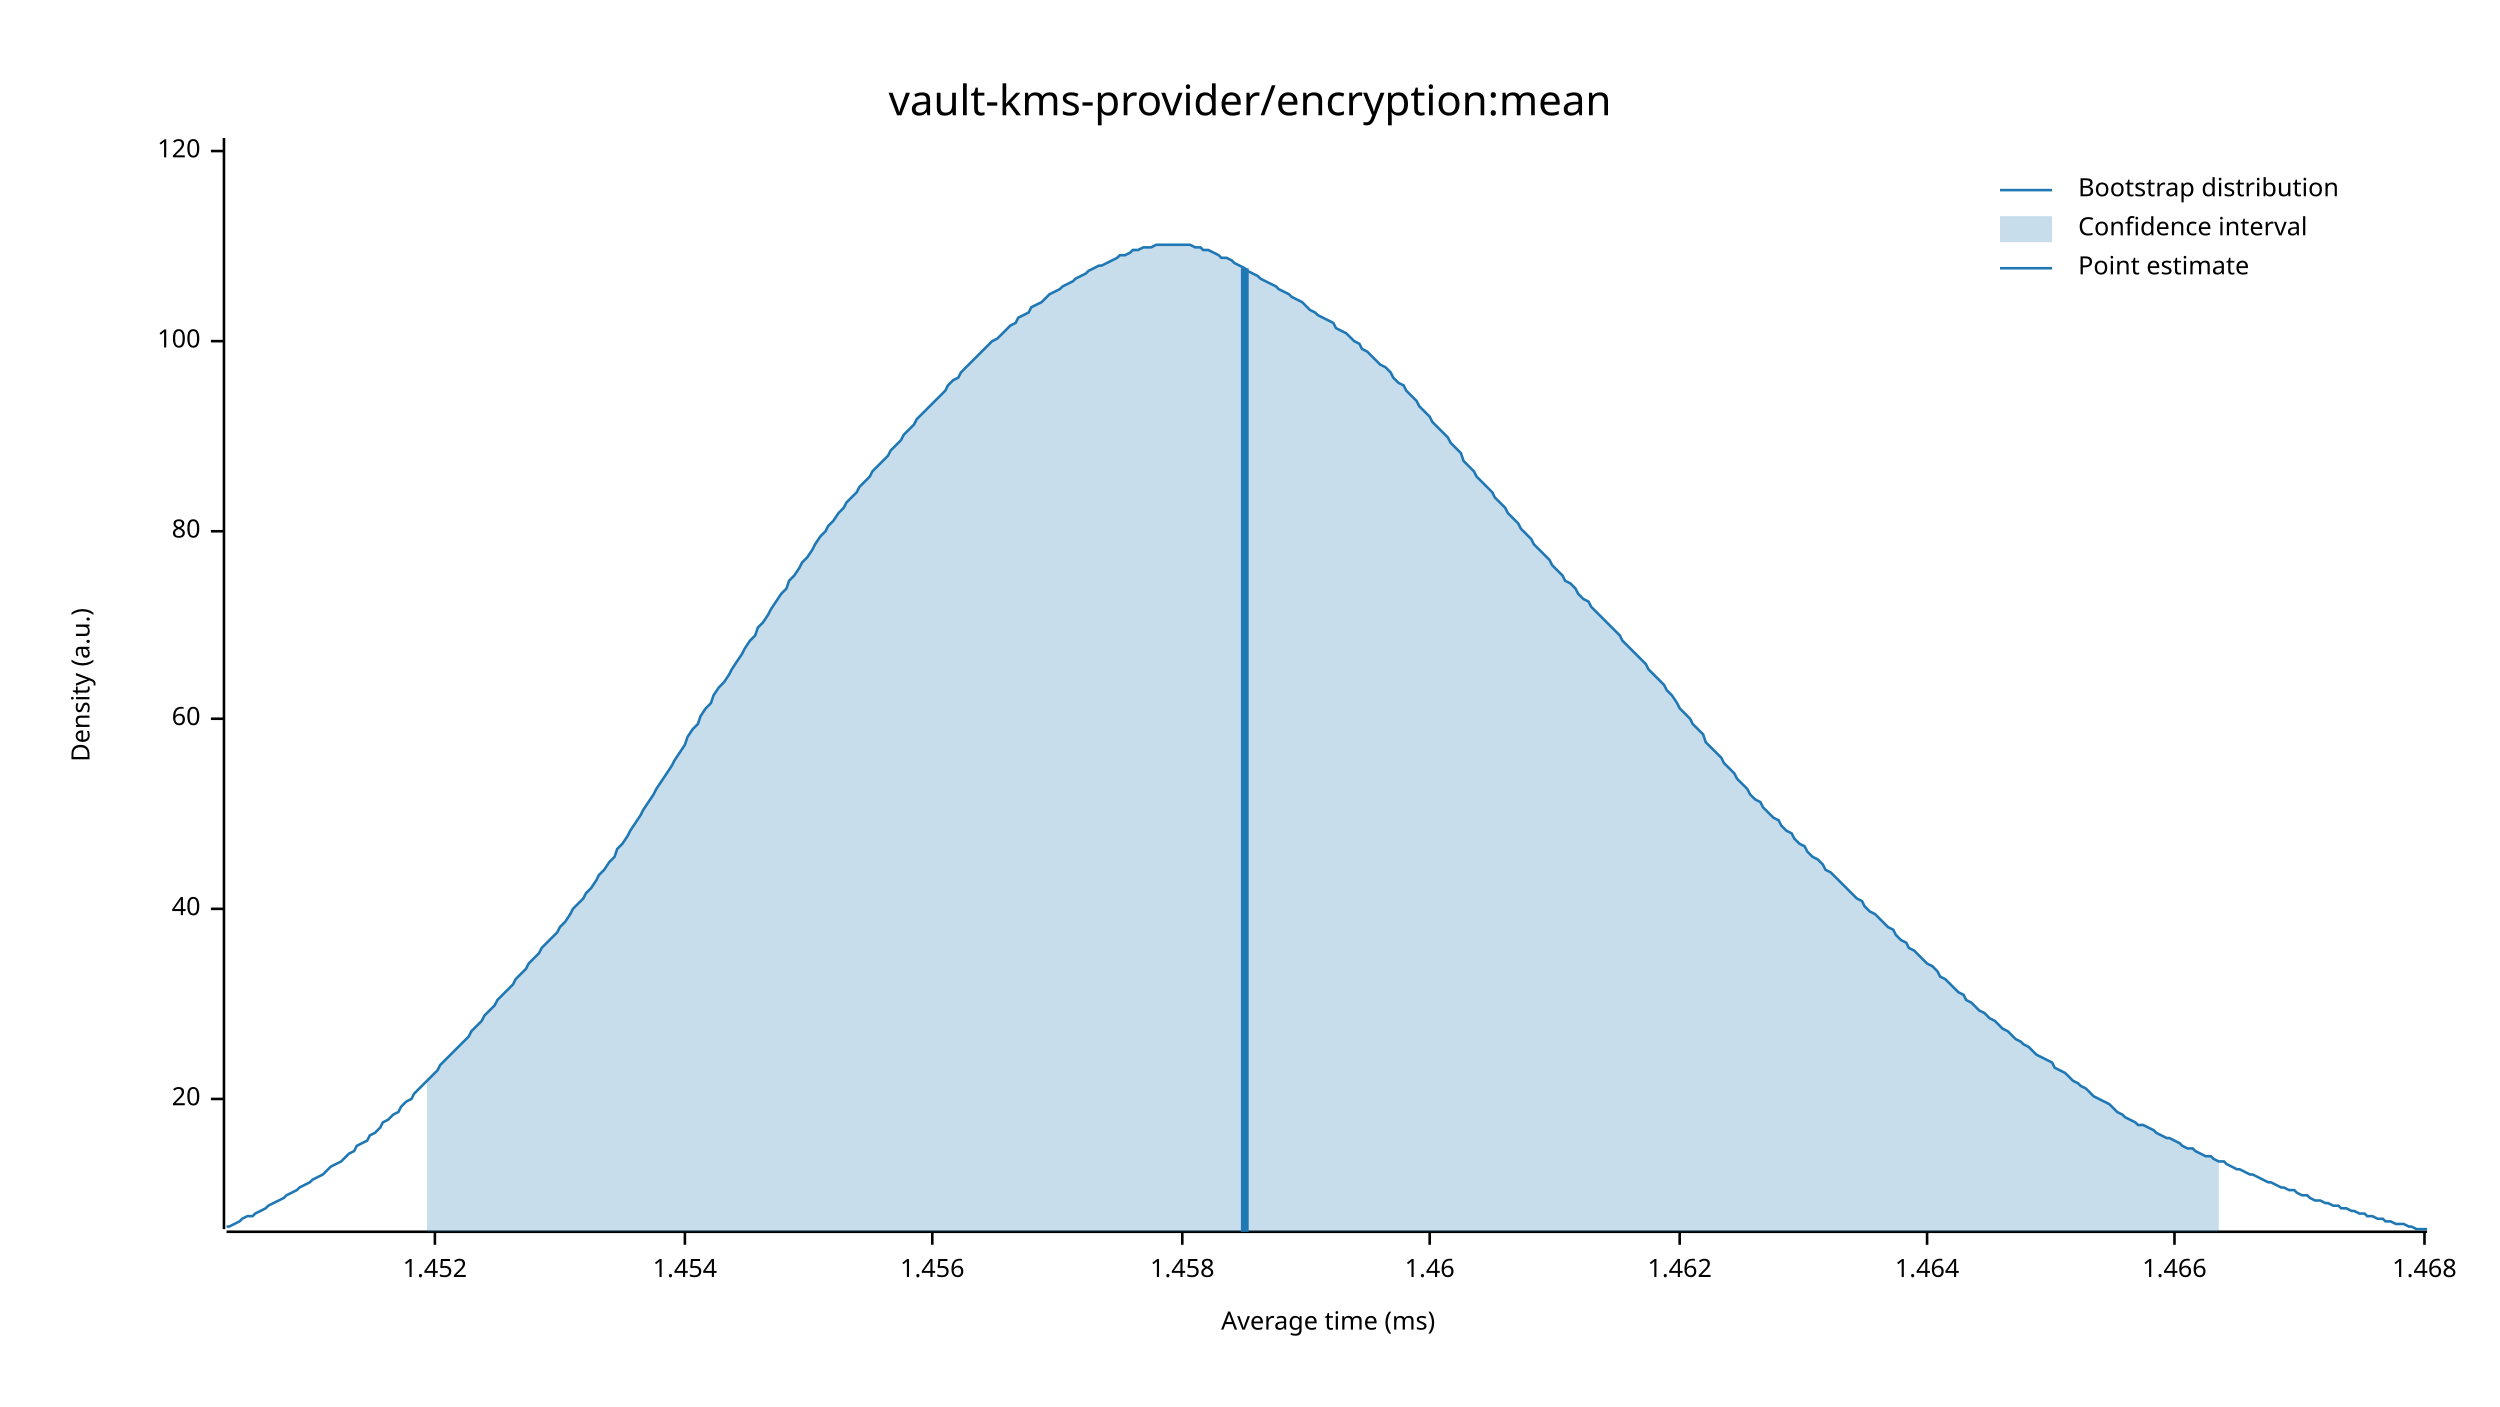
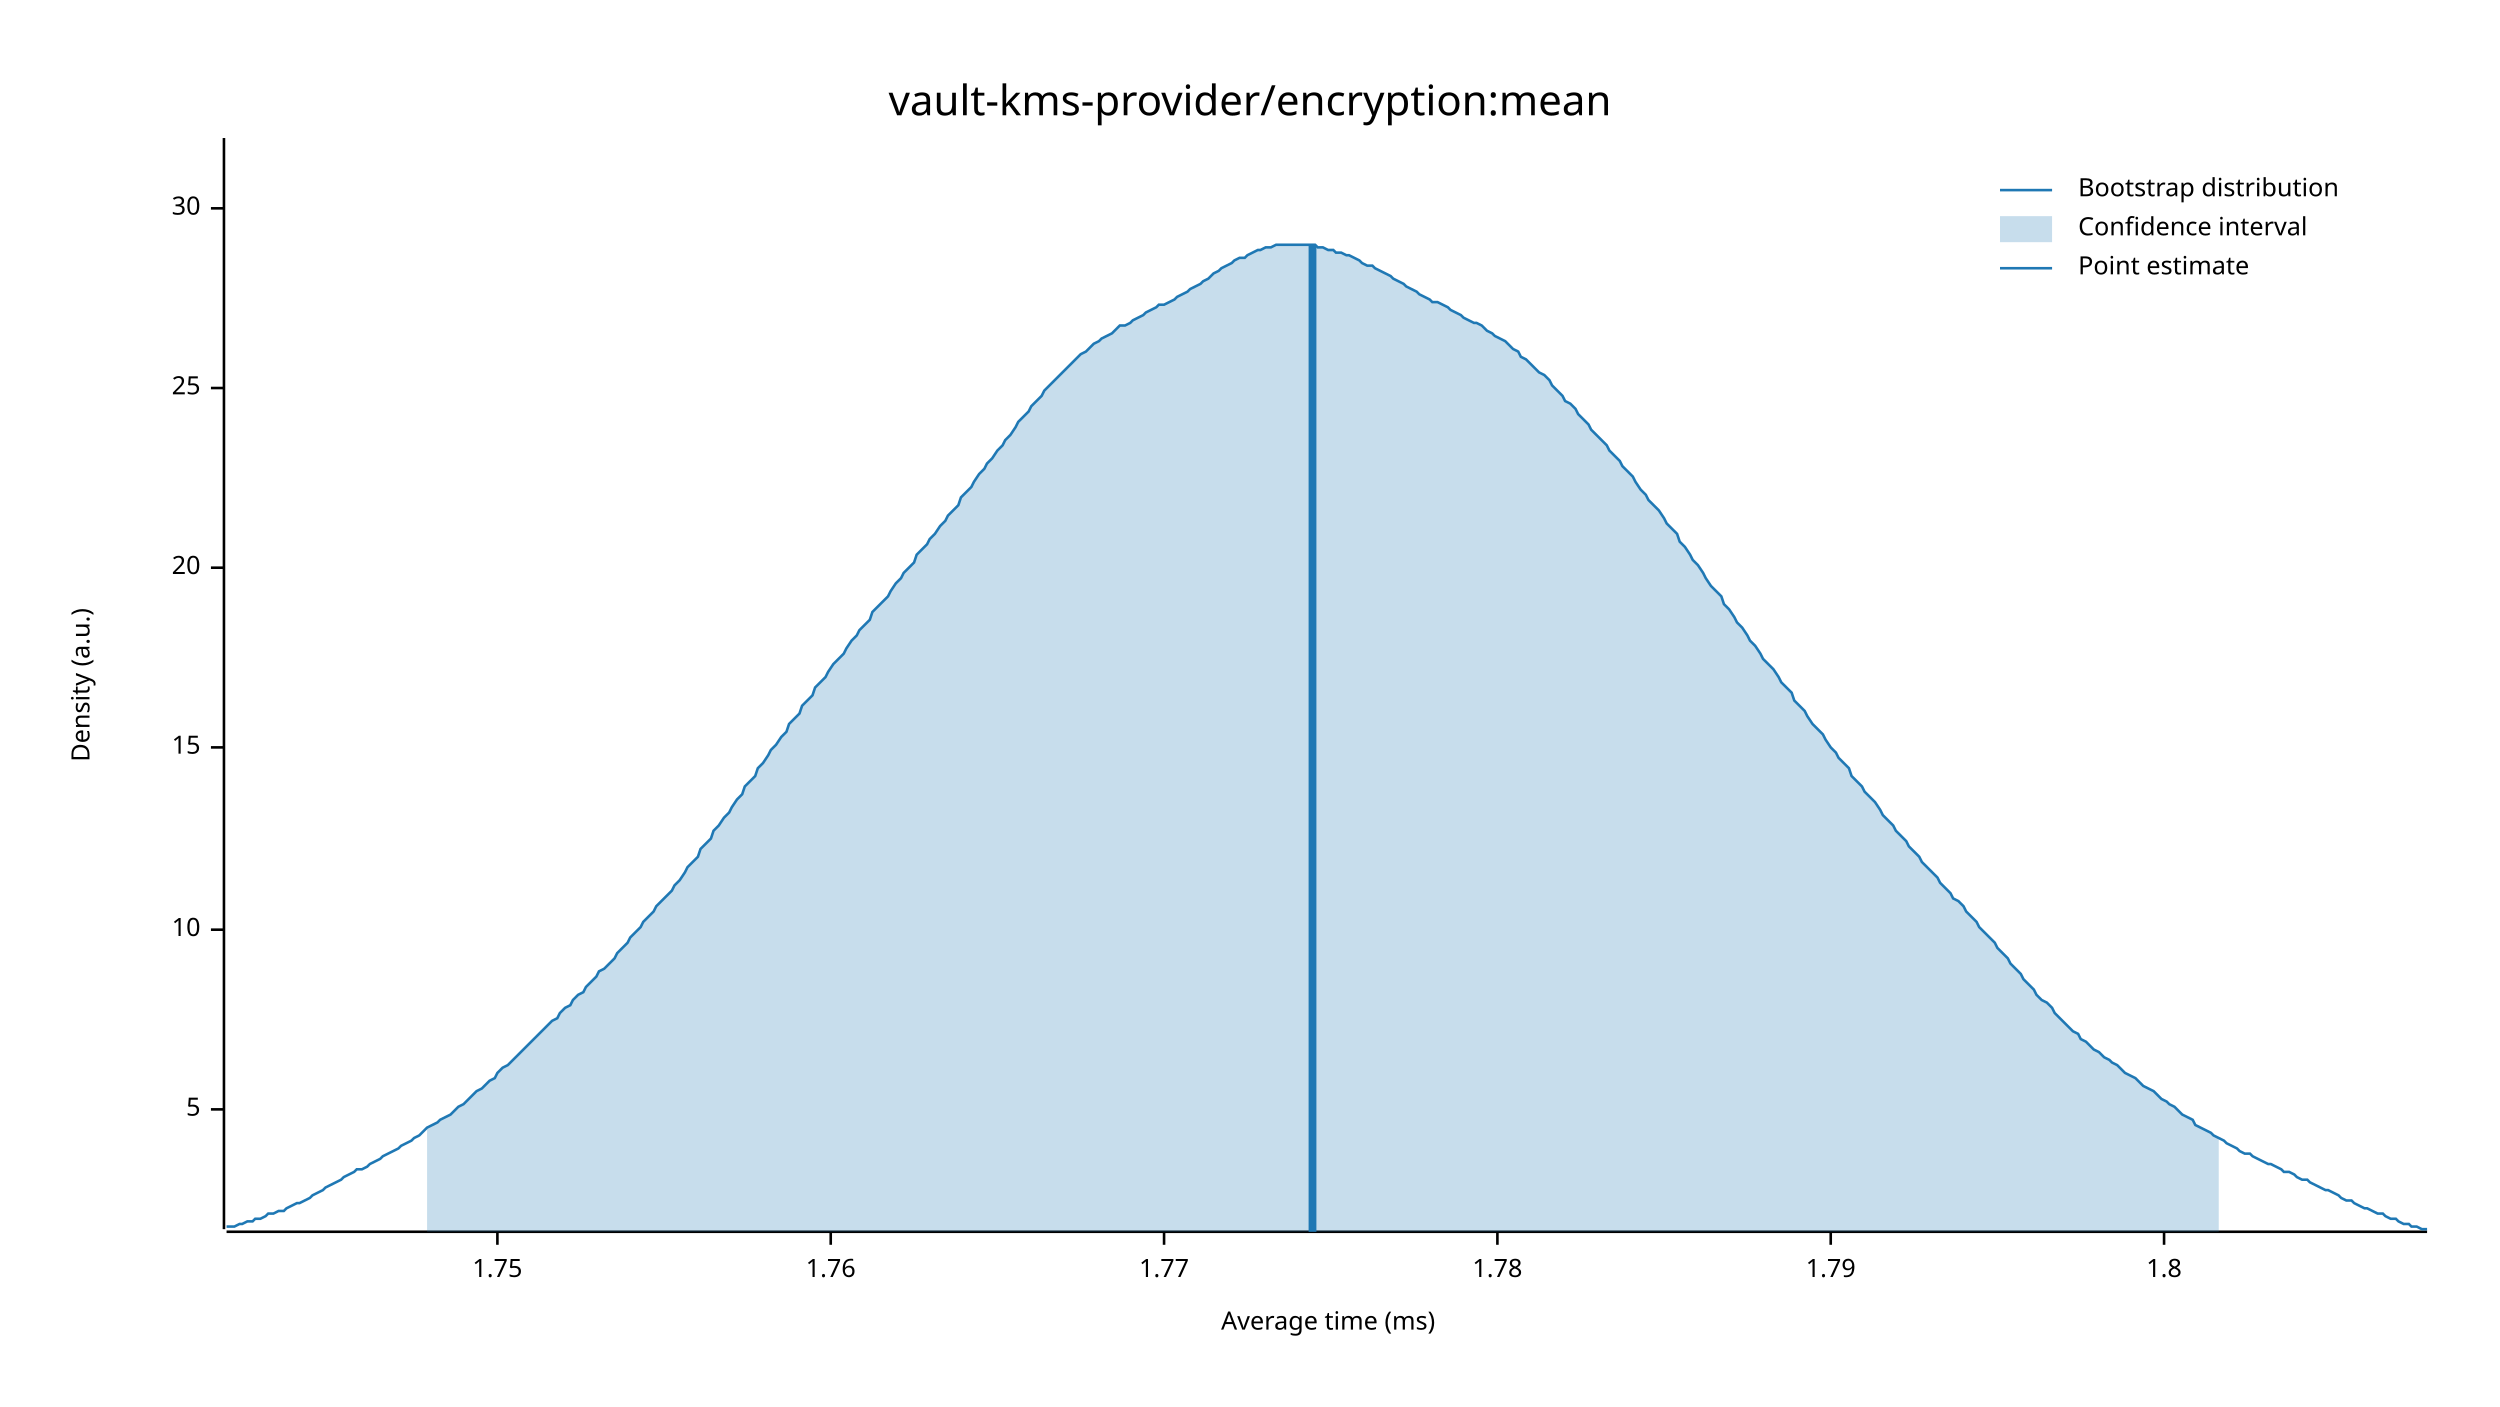
<svg xmlns="http://www.w3.org/2000/svg" width="960" height="540" viewBox="0 0 960 540">
  <text x="480" y="32" dy="0.76em" text-anchor="middle" font-family="sans-serif" font-size="16.129" opacity="1" fill="#000000">
vault-kms-provider/encryption:mean
</text>
  <text x="27" y="263" dy="0.76em" text-anchor="middle" font-family="sans-serif" font-size="9.677" opacity="1" fill="#000000" transform="rotate(270, 27, 263)">
Density (a.u.)
</text>
  <text x="510" y="513" dy="-0.5ex" text-anchor="middle" font-family="sans-serif" font-size="9.677" opacity="1" fill="#000000">
Average time (ms)
</text>
  <polyline fill="none" opacity="1" stroke="#000000" stroke-width="1" points="86,53 86,472 " />
-   <text x="77" y="422" dy="0.5ex" text-anchor="end" font-family="sans-serif" font-size="9.677" opacity="1" fill="#000000">
+   <text x="77" y="426" dy="0.5ex" text-anchor="end" font-family="sans-serif" font-size="9.677" opacity="1" fill="#000000">
+ 5
+ </text>
+   <polyline fill="none" opacity="1" stroke="#000000" stroke-width="1" points="81,426 86,426 " />
+   <text x="77" y="357" dy="0.5ex" text-anchor="end" font-family="sans-serif" font-size="9.677" opacity="1" fill="#000000">
+ 10
+ </text>
+   <polyline fill="none" opacity="1" stroke="#000000" stroke-width="1" points="81,357 86,357 " />
+   <text x="77" y="287" dy="0.5ex" text-anchor="end" font-family="sans-serif" font-size="9.677" opacity="1" fill="#000000">
+ 15
+ </text>
+   <polyline fill="none" opacity="1" stroke="#000000" stroke-width="1" points="81,287 86,287 " />
+   <text x="77" y="218" dy="0.5ex" text-anchor="end" font-family="sans-serif" font-size="9.677" opacity="1" fill="#000000">
20
</text>
-   <polyline fill="none" opacity="1" stroke="#000000" stroke-width="1" points="81,422 86,422 " />
-   <text x="77" y="349" dy="0.5ex" text-anchor="end" font-family="sans-serif" font-size="9.677" opacity="1" fill="#000000">
- 40
+   <polyline fill="none" opacity="1" stroke="#000000" stroke-width="1" points="81,218 86,218 " />
+   <text x="77" y="149" dy="0.5ex" text-anchor="end" font-family="sans-serif" font-size="9.677" opacity="1" fill="#000000">
+ 25
</text>
-   <polyline fill="none" opacity="1" stroke="#000000" stroke-width="1" points="81,349 86,349 " />
-   <text x="77" y="276" dy="0.5ex" text-anchor="end" font-family="sans-serif" font-size="9.677" opacity="1" fill="#000000">
- 60
+   <polyline fill="none" opacity="1" stroke="#000000" stroke-width="1" points="81,149 86,149 " />
+   <text x="77" y="80" dy="0.5ex" text-anchor="end" font-family="sans-serif" font-size="9.677" opacity="1" fill="#000000">
+ 30
</text>
-   <polyline fill="none" opacity="1" stroke="#000000" stroke-width="1" points="81,276 86,276 " />
-   <text x="77" y="204" dy="0.5ex" text-anchor="end" font-family="sans-serif" font-size="9.677" opacity="1" fill="#000000">
- 80
+   <polyline fill="none" opacity="1" stroke="#000000" stroke-width="1" points="81,80 86,80 " />
+   <polyline fill="none" opacity="1" stroke="#000000" stroke-width="1" points="87,473 932,473 " />
+   <text x="191" y="483" dy="0.76em" text-anchor="middle" font-family="sans-serif" font-size="9.677" opacity="1" fill="#000000">
+ 1.75
</text>
-   <polyline fill="none" opacity="1" stroke="#000000" stroke-width="1" points="81,204 86,204 " />
-   <text x="77" y="131" dy="0.5ex" text-anchor="end" font-family="sans-serif" font-size="9.677" opacity="1" fill="#000000">
- 100
+   <polyline fill="none" opacity="1" stroke="#000000" stroke-width="1" points="191,473 191,478 " />
+   <text x="319" y="483" dy="0.76em" text-anchor="middle" font-family="sans-serif" font-size="9.677" opacity="1" fill="#000000">
+ 1.76
</text>
-   <polyline fill="none" opacity="1" stroke="#000000" stroke-width="1" points="81,131 86,131 " />
-   <text x="77" y="58" dy="0.5ex" text-anchor="end" font-family="sans-serif" font-size="9.677" opacity="1" fill="#000000">
- 120
+   <polyline fill="none" opacity="1" stroke="#000000" stroke-width="1" points="319,473 319,478 " />
+   <text x="447" y="483" dy="0.76em" text-anchor="middle" font-family="sans-serif" font-size="9.677" opacity="1" fill="#000000">
+ 1.77
</text>
-   <polyline fill="none" opacity="1" stroke="#000000" stroke-width="1" points="81,58 86,58 " />
-   <polyline fill="none" opacity="1" stroke="#000000" stroke-width="1" points="87,473 932,473 " />
-   <text x="167" y="483" dy="0.76em" text-anchor="middle" font-family="sans-serif" font-size="9.677" opacity="1" fill="#000000">
- 1.452
+   <polyline fill="none" opacity="1" stroke="#000000" stroke-width="1" points="447,473 447,478 " />
+   <text x="575" y="483" dy="0.76em" text-anchor="middle" font-family="sans-serif" font-size="9.677" opacity="1" fill="#000000">
+ 1.78
</text>
-   <polyline fill="none" opacity="1" stroke="#000000" stroke-width="1" points="167,473 167,478 " />
-   <text x="263" y="483" dy="0.76em" text-anchor="middle" font-family="sans-serif" font-size="9.677" opacity="1" fill="#000000">
- 1.454
+   <polyline fill="none" opacity="1" stroke="#000000" stroke-width="1" points="575,473 575,478 " />
+   <text x="703" y="483" dy="0.76em" text-anchor="middle" font-family="sans-serif" font-size="9.677" opacity="1" fill="#000000">
+ 1.79
</text>
-   <polyline fill="none" opacity="1" stroke="#000000" stroke-width="1" points="263,473 263,478 " />
-   <text x="358" y="483" dy="0.76em" text-anchor="middle" font-family="sans-serif" font-size="9.677" opacity="1" fill="#000000">
- 1.456
+   <polyline fill="none" opacity="1" stroke="#000000" stroke-width="1" points="703,473 703,478 " />
+   <text x="831" y="483" dy="0.76em" text-anchor="middle" font-family="sans-serif" font-size="9.677" opacity="1" fill="#000000">
+ 1.8
</text>
-   <polyline fill="none" opacity="1" stroke="#000000" stroke-width="1" points="358,473 358,478 " />
-   <text x="454" y="483" dy="0.76em" text-anchor="middle" font-family="sans-serif" font-size="9.677" opacity="1" fill="#000000">
- 1.458
- </text>
-   <polyline fill="none" opacity="1" stroke="#000000" stroke-width="1" points="454,473 454,478 " />
-   <text x="549" y="483" dy="0.76em" text-anchor="middle" font-family="sans-serif" font-size="9.677" opacity="1" fill="#000000">
- 1.46
- </text>
-   <polyline fill="none" opacity="1" stroke="#000000" stroke-width="1" points="549,473 549,478 " />
-   <text x="645" y="483" dy="0.76em" text-anchor="middle" font-family="sans-serif" font-size="9.677" opacity="1" fill="#000000">
- 1.462
- </text>
-   <polyline fill="none" opacity="1" stroke="#000000" stroke-width="1" points="645,473 645,478 " />
-   <text x="740" y="483" dy="0.76em" text-anchor="middle" font-family="sans-serif" font-size="9.677" opacity="1" fill="#000000">
- 1.464
- </text>
-   <polyline fill="none" opacity="1" stroke="#000000" stroke-width="1" points="740,473 740,478 " />
-   <text x="835" y="483" dy="0.76em" text-anchor="middle" font-family="sans-serif" font-size="9.677" opacity="1" fill="#000000">
- 1.466
- </text>
-   <polyline fill="none" opacity="1" stroke="#000000" stroke-width="1" points="835,473 835,478 " />
-   <text x="931" y="483" dy="0.76em" text-anchor="middle" font-family="sans-serif" font-size="9.677" opacity="1" fill="#000000">
- 1.468
- </text>
-   <polyline fill="none" opacity="1" stroke="#000000" stroke-width="1" points="931,473 931,478 " />
-   <polyline fill="none" opacity="1" stroke="#1F78B4" stroke-width="1" points="87,471 88,471 90,470 92,469 93,468 95,467 97,467 98,466 100,465 102,464 103,463 105,462 107,461 109,460 110,459 112,458 114,457 115,456 117,455 119,454 120,453 122,452 124,451 125,450 127,448 129,447 131,446 132,445 134,443 136,442 137,440 139,439 141,438 142,436 144,435 146,433 147,431 149,430 151,428 153,427 154,425 156,423 158,422 159,420 161,418 163,416 164,415 166,413 168,411 169,409 171,407 173,405 175,403 176,402 178,400 180,398 181,396 183,394 185,392 186,390 188,388 190,386 191,384 193,382 195,380 197,378 198,376 200,374 202,372 203,370 205,368 207,366 208,364 210,362 212,360 214,358 215,356 217,354 219,351 220,349 222,347 224,345 225,343 227,341 229,338 230,336 232,334 234,331 236,329 237,326 239,324 241,321 242,319 244,316 246,313 247,311 249,308 251,305 252,303 254,300 256,297 258,294 259,292 261,289 263,286 264,283 266,280 268,278 269,275 271,272 273,270 274,267 276,264 278,262 280,259 281,257 283,254 285,251 286,249 288,246 290,244 291,241 293,239 295,236 296,234 298,231 300,228 302,226 303,223 305,221 307,218 308,216 310,214 312,211 313,209 315,206 317,204 318,202 320,200 322,197 324,195 325,193 327,191 329,189 330,187 332,185 334,183 335,181 337,179 339,177 341,175 342,173 344,171 346,169 347,167 349,165 351,163 352,161 354,159 356,157 357,156 359,154 361,152 363,150 364,148 366,146 368,145 369,143 371,141 373,139 374,138 376,136 378,134 379,133 381,131 383,130 385,128 386,127 388,125 390,124 391,122 393,121 395,120 396,118 398,117 400,116 401,115 403,113 405,112 407,111 408,110 410,109 412,108 413,107 415,106 417,105 418,104 420,103 422,102 423,102 425,101 427,100 429,99 430,98 432,98 434,97 435,96 437,96 439,95 440,95 442,95 444,94 445,94 447,94 449,94 451,94 452,94 454,94 456,94 457,94 459,95 461,95 462,96 464,96 466,97 468,98 469,99 471,99 473,100 474,101 476,102 478,103 479,104 481,105 483,106 484,107 486,108 488,109 490,110 491,111 493,112 495,113 496,114 498,115 500,116 501,117 503,119 505,120 506,121 508,122 510,123 512,124 513,126 515,127 517,128 518,129 520,131 522,132 523,134 525,135 527,137 528,138 530,140 532,141 534,143 535,145 537,147 539,148 540,150 542,152 544,154 545,156 547,158 549,160 550,162 552,164 554,166 556,168 557,170 559,172 561,174 562,177 564,179 566,181 567,183 569,185 571,187 573,189 574,191 576,193 578,195 579,197 581,199 583,201 584,203 586,205 588,207 589,209 591,211 593,213 595,215 596,217 598,219 600,221 601,223 603,224 605,226 606,228 608,230 610,231 611,233 613,235 615,237 617,239 618,240 620,242 622,244 623,246 625,248 627,250 628,251 630,253 632,255 633,257 635,259 637,261 639,263 640,265 642,267 644,270 645,272 647,274 649,276 650,278 652,280 654,282 655,285 657,287 659,289 661,291 662,293 664,295 666,297 667,299 669,301 671,303 672,305 674,307 676,308 677,310 679,312 681,314 683,315 684,317 686,319 688,320 689,322 691,324 693,325 694,327 696,329 698,330 700,332 701,334 703,335 705,337 706,338 708,340 710,342 711,343 713,345 715,346 716,348 718,350 720,351 722,353 723,354 725,356 727,357 728,359 730,361 732,362 733,364 735,365 737,367 738,368 740,370 742,371 744,373 745,375 747,376 749,378 750,379 752,381 754,382 755,384 757,385 759,387 760,388 762,389 764,391 766,392 767,393 769,395 771,396 772,397 774,399 776,400 777,401 779,402 781,404 782,405 784,406 786,407 788,408 789,410 791,411 793,412 794,413 796,415 798,416 799,417 801,418 803,420 804,421 806,422 808,423 810,424 811,425 813,427 815,428 816,429 818,430 820,431 821,432 823,432 825,433 827,434 828,435 830,436 832,437 833,437 835,438 837,439 838,440 840,441 842,441 843,442 845,443 847,444 849,444 850,445 852,446 854,446 855,447 857,448 859,449 860,449 862,450 864,451 865,451 867,452 869,453 871,454 872,454 874,455 876,456 877,456 879,457 881,457 882,458 884,459 886,459 887,460 889,461 891,461 893,462 894,462 896,463 898,463 899,464 901,464 903,465 904,465 906,466 908,466 909,467 911,467 913,468 915,468 916,469 918,469 920,470 921,470 923,470 925,471 926,471 928,472 930,472 932,472 " />
-   <polygon opacity="0.25" fill="#1F78B4" points="164,415 166,413 168,411 169,409 171,407 173,405 175,403 176,402 178,400 180,398 181,396 183,394 185,392 186,390 188,388 190,386 191,384 193,382 195,380 197,378 198,376 200,374 202,372 203,370 205,368 207,366 208,364 210,362 212,360 214,358 215,356 217,354 219,351 220,349 222,347 224,345 225,343 227,341 229,338 230,336 232,334 234,331 236,329 237,326 239,324 241,321 242,319 244,316 246,313 247,311 249,308 251,305 252,303 254,300 256,297 258,294 259,292 261,289 263,286 264,283 266,280 268,278 269,275 271,272 273,270 274,267 276,264 278,262 280,259 281,257 283,254 285,251 286,249 288,246 290,244 291,241 293,239 295,236 296,234 298,231 300,228 302,226 303,223 305,221 307,218 308,216 310,214 312,211 313,209 315,206 317,204 318,202 320,200 322,197 324,195 325,193 327,191 329,189 330,187 332,185 334,183 335,181 337,179 339,177 341,175 342,173 344,171 346,169 347,167 349,165 351,163 352,161 354,159 356,157 357,156 359,154 361,152 363,150 364,148 366,146 368,145 369,143 371,141 373,139 374,138 376,136 378,134 379,133 381,131 383,130 385,128 386,127 388,125 390,124 391,122 393,121 395,120 396,118 398,117 400,116 401,115 403,113 405,112 407,111 408,110 410,109 412,108 413,107 415,106 417,105 418,104 420,103 422,102 423,102 425,101 427,100 429,99 430,98 432,98 434,97 435,96 437,96 439,95 440,95 442,95 444,94 445,94 447,94 449,94 451,94 452,94 454,94 456,94 457,94 459,95 461,95 462,96 464,96 466,97 468,98 469,99 471,99 473,100 474,101 476,102 478,103 479,104 481,105 483,106 484,107 486,108 488,109 490,110 491,111 493,112 495,113 496,114 498,115 500,116 501,117 503,119 505,120 506,121 508,122 510,123 512,124 513,126 515,127 517,128 518,129 520,131 522,132 523,134 525,135 527,137 528,138 530,140 532,141 534,143 535,145 537,147 539,148 540,150 542,152 544,154 545,156 547,158 549,160 550,162 552,164 554,166 556,168 557,170 559,172 561,174 562,177 564,179 566,181 567,183 569,185 571,187 573,189 574,191 576,193 578,195 579,197 581,199 583,201 584,203 586,205 588,207 589,209 591,211 593,213 595,215 596,217 598,219 600,221 601,223 603,224 605,226 606,228 608,230 610,231 611,233 613,235 615,237 617,239 618,240 620,242 622,244 623,246 625,248 627,250 628,251 630,253 632,255 633,257 635,259 637,261 639,263 640,265 642,267 644,270 645,272 647,274 649,276 650,278 652,280 654,282 655,285 657,287 659,289 661,291 662,293 664,295 666,297 667,299 669,301 671,303 672,305 674,307 676,308 677,310 679,312 681,314 683,315 684,317 686,319 688,320 689,322 691,324 693,325 694,327 696,329 698,330 700,332 701,334 703,335 705,337 706,338 708,340 710,342 711,343 713,345 715,346 716,348 718,350 720,351 722,353 723,354 725,356 727,357 728,359 730,361 732,362 733,364 735,365 737,367 738,368 740,370 742,371 744,373 745,375 747,376 749,378 750,379 752,381 754,382 755,384 757,385 759,387 760,388 762,389 764,391 766,392 767,393 769,395 771,396 772,397 774,399 776,400 777,401 779,402 781,404 782,405 784,406 786,407 788,408 789,410 791,411 793,412 794,413 796,415 798,416 799,417 801,418 803,420 804,421 806,422 808,423 810,424 811,425 813,427 815,428 816,429 818,430 820,431 821,432 823,432 825,433 827,434 828,435 830,436 832,437 833,437 835,438 837,439 838,440 840,441 842,441 843,442 845,443 847,444 849,444 850,445 852,446 852,473 164,473 " />
-   <polyline fill="none" opacity="1" stroke="#1F78B4" stroke-width="3" points="478,473 478,103 " />
+   <polyline fill="none" opacity="1" stroke="#000000" stroke-width="1" points="831,473 831,478 " />
+   <polyline fill="none" opacity="1" stroke="#1F78B4" stroke-width="1" points="87,471 88,471 90,471 92,470 93,470 95,469 97,469 98,468 100,468 102,467 103,466 105,466 107,465 109,465 110,464 112,463 114,462 115,462 117,461 119,460 120,459 122,458 124,457 125,456 127,455 129,454 131,453 132,452 134,451 136,450 137,449 139,449 141,448 142,447 144,446 146,445 147,444 149,443 151,442 153,441 154,440 156,439 158,438 159,437 161,436 163,434 164,433 166,432 168,431 169,430 171,429 173,428 175,426 176,425 178,424 180,422 181,421 183,419 185,418 186,417 188,415 190,414 191,412 193,410 195,409 197,407 198,406 200,404 202,402 203,401 205,399 207,397 208,396 210,394 212,392 214,391 215,389 217,387 219,386 220,384 222,382 224,381 225,379 227,377 229,375 230,373 232,372 234,370 236,368 237,366 239,364 241,362 242,360 244,358 246,356 247,354 249,352 251,350 252,348 254,346 256,344 258,342 259,340 261,338 263,335 264,333 266,331 268,329 269,326 271,324 273,322 274,319 276,317 278,314 280,312 281,310 283,307 285,305 286,302 288,300 290,298 291,295 293,293 295,290 296,288 298,286 300,283 302,281 303,278 305,276 307,274 308,271 310,269 312,267 313,264 315,262 317,260 318,258 320,255 322,253 324,251 325,249 327,246 329,244 330,242 332,240 334,238 335,235 337,233 339,231 341,229 342,227 344,224 346,222 347,220 349,218 351,216 352,213 354,211 356,209 357,207 359,205 361,202 363,200 364,198 366,196 368,194 369,191 371,189 373,187 374,185 376,182 378,180 379,178 381,176 383,173 385,171 386,169 388,167 390,164 391,162 393,160 395,158 396,156 398,154 400,152 401,150 403,148 405,146 407,144 408,143 410,141 412,139 413,138 415,136 417,135 418,134 420,132 422,131 423,130 425,129 427,128 429,126 430,125 432,125 434,124 435,123 437,122 439,121 440,120 442,119 444,118 445,117 447,117 449,116 451,115 452,114 454,113 456,112 457,111 459,110 461,109 462,108 464,107 466,105 468,104 469,103 471,102 473,101 474,100 476,99 478,99 479,98 481,97 483,96 484,96 486,95 488,95 490,94 491,94 493,94 495,94 496,94 498,94 500,94 501,94 503,94 505,94 506,95 508,95 510,96 512,96 513,97 515,97 517,98 518,98 520,99 522,100 523,101 525,102 527,102 528,103 530,104 532,105 534,106 535,107 537,108 539,109 540,110 542,111 544,112 545,113 547,114 549,115 550,116 552,116 554,117 556,118 557,119 559,120 561,121 562,122 564,123 566,124 567,124 569,125 571,127 573,128 574,129 576,130 578,131 579,132 581,134 583,135 584,137 586,138 588,140 589,141 591,143 593,144 595,146 596,148 598,150 600,152 601,154 603,155 605,157 606,159 608,161 610,163 611,165 613,167 615,169 617,171 618,173 620,175 622,177 623,179 625,181 627,183 628,185 630,188 632,190 633,192 635,194 637,196 639,199 640,201 642,203 644,205 645,208 647,210 649,213 650,215 652,217 654,220 655,222 657,225 659,227 661,229 662,232 664,234 666,237 667,239 669,241 671,244 672,246 674,248 676,251 677,253 679,255 681,257 683,260 684,262 686,264 688,266 689,269 691,271 693,273 694,275 696,278 698,280 700,282 701,284 703,287 705,289 706,291 708,293 710,295 711,298 713,300 715,302 716,304 718,306 720,308 722,311 723,313 725,315 727,317 728,319 730,321 732,323 733,325 735,327 737,329 738,331 740,333 742,335 744,337 745,339 747,341 749,343 750,345 752,346 754,348 755,350 757,352 759,354 760,356 762,358 764,360 766,362 767,364 769,366 771,368 772,370 774,372 776,374 777,376 779,378 781,380 782,382 784,384 786,385 788,387 789,389 791,391 793,393 794,394 796,396 798,397 799,399 801,400 803,402 804,403 806,404 808,406 810,407 811,408 813,409 815,411 816,412 818,413 820,414 821,415 823,417 825,418 827,419 828,420 830,422 832,423 833,424 835,425 837,427 838,428 840,429 842,430 843,432 845,433 847,434 849,435 850,436 852,437 854,438 855,439 857,440 859,441 860,442 862,443 864,443 865,444 867,445 869,446 871,447 872,447 874,448 876,449 877,450 879,450 881,451 882,452 884,453 886,453 887,454 889,455 891,456 893,457 894,457 896,458 898,459 899,460 901,461 903,461 904,462 906,463 908,464 909,464 911,465 913,466 915,466 916,467 918,468 920,468 921,469 923,470 925,470 926,471 928,471 930,472 932,472 " />
+   <polygon opacity="0.25" fill="#1F78B4" points="164,433 166,432 168,431 169,430 171,429 173,428 175,426 176,425 178,424 180,422 181,421 183,419 185,418 186,417 188,415 190,414 191,412 193,410 195,409 197,407 198,406 200,404 202,402 203,401 205,399 207,397 208,396 210,394 212,392 214,391 215,389 217,387 219,386 220,384 222,382 224,381 225,379 227,377 229,375 230,373 232,372 234,370 236,368 237,366 239,364 241,362 242,360 244,358 246,356 247,354 249,352 251,350 252,348 254,346 256,344 258,342 259,340 261,338 263,335 264,333 266,331 268,329 269,326 271,324 273,322 274,319 276,317 278,314 280,312 281,310 283,307 285,305 286,302 288,300 290,298 291,295 293,293 295,290 296,288 298,286 300,283 302,281 303,278 305,276 307,274 308,271 310,269 312,267 313,264 315,262 317,260 318,258 320,255 322,253 324,251 325,249 327,246 329,244 330,242 332,240 334,238 335,235 337,233 339,231 341,229 342,227 344,224 346,222 347,220 349,218 351,216 352,213 354,211 356,209 357,207 359,205 361,202 363,200 364,198 366,196 368,194 369,191 371,189 373,187 374,185 376,182 378,180 379,178 381,176 383,173 385,171 386,169 388,167 390,164 391,162 393,160 395,158 396,156 398,154 400,152 401,150 403,148 405,146 407,144 408,143 410,141 412,139 413,138 415,136 417,135 418,134 420,132 422,131 423,130 425,129 427,128 429,126 430,125 432,125 434,124 435,123 437,122 439,121 440,120 442,119 444,118 445,117 447,117 449,116 451,115 452,114 454,113 456,112 457,111 459,110 461,109 462,108 464,107 466,105 468,104 469,103 471,102 473,101 474,100 476,99 478,99 479,98 481,97 483,96 484,96 486,95 488,95 490,94 491,94 493,94 495,94 496,94 498,94 500,94 501,94 503,94 505,94 506,95 508,95 510,96 512,96 513,97 515,97 517,98 518,98 520,99 522,100 523,101 525,102 527,102 528,103 530,104 532,105 534,106 535,107 537,108 539,109 540,110 542,111 544,112 545,113 547,114 549,115 550,116 552,116 554,117 556,118 557,119 559,120 561,121 562,122 564,123 566,124 567,124 569,125 571,127 573,128 574,129 576,130 578,131 579,132 581,134 583,135 584,137 586,138 588,140 589,141 591,143 593,144 595,146 596,148 598,150 600,152 601,154 603,155 605,157 606,159 608,161 610,163 611,165 613,167 615,169 617,171 618,173 620,175 622,177 623,179 625,181 627,183 628,185 630,188 632,190 633,192 635,194 637,196 639,199 640,201 642,203 644,205 645,208 647,210 649,213 650,215 652,217 654,220 655,222 657,225 659,227 661,229 662,232 664,234 666,237 667,239 669,241 671,244 672,246 674,248 676,251 677,253 679,255 681,257 683,260 684,262 686,264 688,266 689,269 691,271 693,273 694,275 696,278 698,280 700,282 701,284 703,287 705,289 706,291 708,293 710,295 711,298 713,300 715,302 716,304 718,306 720,308 722,311 723,313 725,315 727,317 728,319 730,321 732,323 733,325 735,327 737,329 738,331 740,333 742,335 744,337 745,339 747,341 749,343 750,345 752,346 754,348 755,350 757,352 759,354 760,356 762,358 764,360 766,362 767,364 769,366 771,368 772,370 774,372 776,374 777,376 779,378 781,380 782,382 784,384 786,385 788,387 789,389 791,391 793,393 794,394 796,396 798,397 799,399 801,400 803,402 804,403 806,404 808,406 810,407 811,408 813,409 815,411 816,412 818,413 820,414 821,415 823,417 825,418 827,419 828,420 830,422 832,423 833,424 835,425 837,427 838,428 840,429 842,430 843,432 845,433 847,434 849,435 850,436 852,437 852,473 164,473 " />
+   <polyline fill="none" opacity="1" stroke="#1F78B4" stroke-width="3" points="504,473 504,94 " />
  <text x="798" y="68" dy="0.76em" text-anchor="start" font-family="sans-serif" font-size="9.677" opacity="1" fill="#000000">
Bootstrap distribution
</text>
  <text x="798" y="83" dy="0.76em" text-anchor="start" font-family="sans-serif" font-size="9.677" opacity="1" fill="#000000">
Confidence interval
</text>
  <text x="798" y="98" dy="0.76em" text-anchor="start" font-family="sans-serif" font-size="9.677" opacity="1" fill="#000000">
Point estimate
</text>
  <polyline fill="none" opacity="1" stroke="#1F78B4" stroke-width="1" points="768,73 788,73 " />
  <rect x="768" y="83" width="20" height="10" opacity="0.25" fill="#1F78B4" stroke="none" />
  <polyline fill="none" opacity="1" stroke="#1F78B4" stroke-width="1" points="768,103 788,103 " />
</svg>
